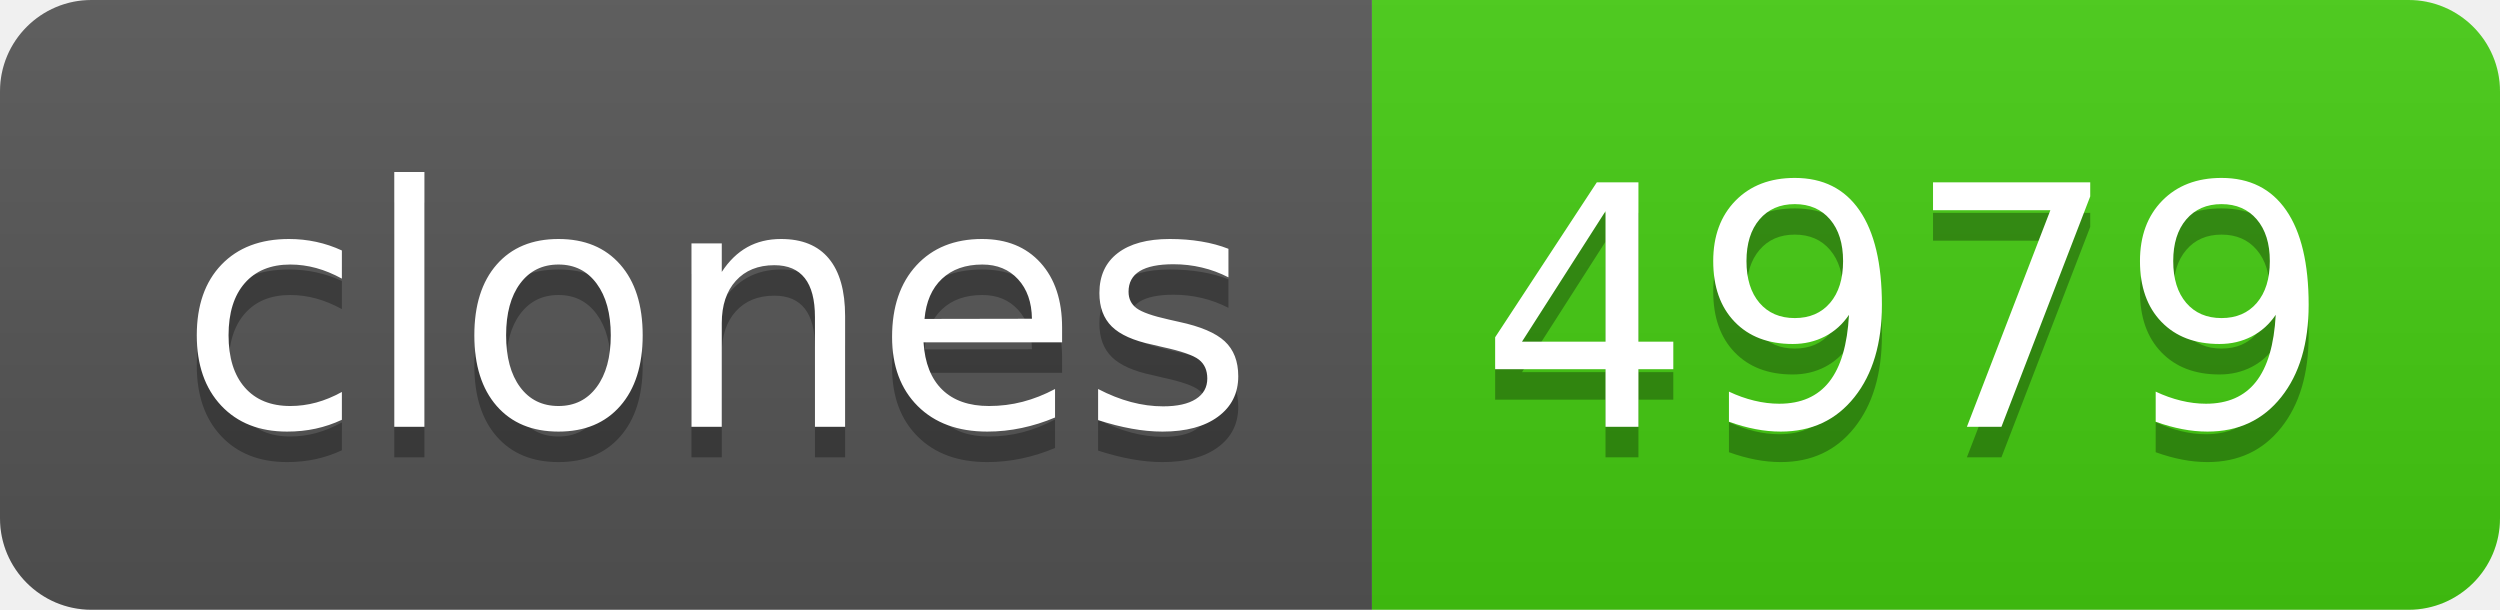
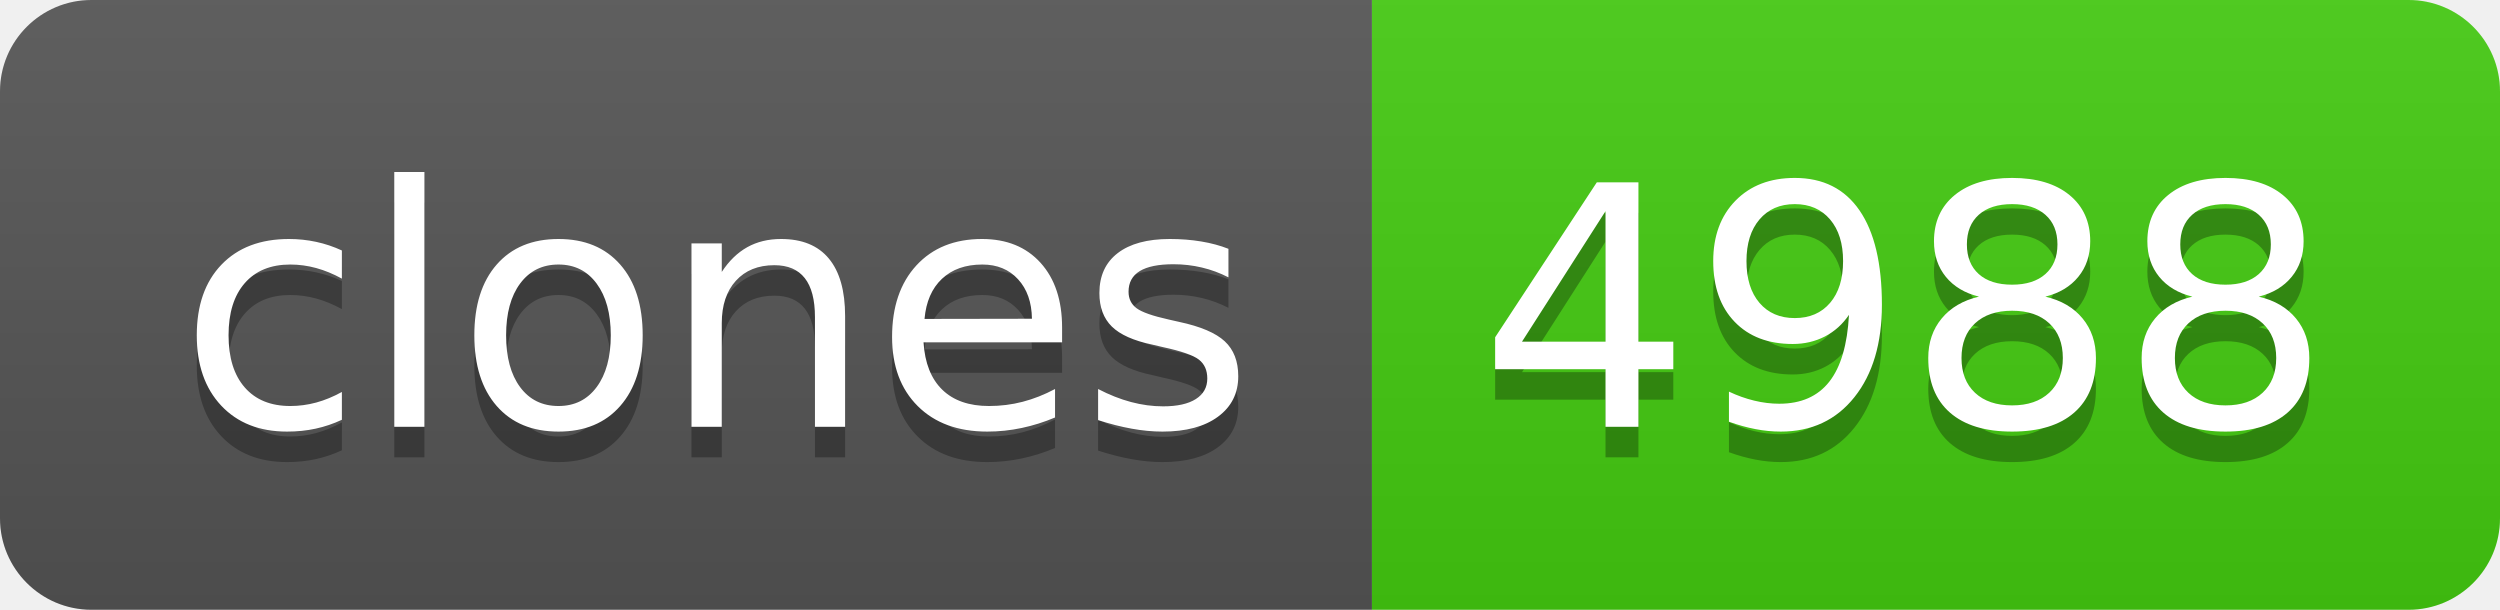
- <svg xmlns="http://www.w3.org/2000/svg" width="82" height="20" role="img" aria-label="clones: 4979">
+ <svg xmlns="http://www.w3.org/2000/svg" width="82" height="20" role="img" aria-label="clones: 4988">
  <linearGradient id="s" x2="0" y2="100%">
    <stop offset="0" stop-color="#bbb" stop-opacity=".1" />
    <stop offset="1" stop-opacity=".1" />
  </linearGradient>
  <clipPath id="r">
    <rect width="82" height="20" rx="3" fill="#fff" />
  </clipPath>
  <g clip-path="url(#r)">
    <rect width="45" height="20" fill="#555" />
    <rect x="45" width="37" height="20" fill="#4c1" />
    <rect width="82" height="20" fill="url(#s)" />
  </g>
  <g fill="#fff" text-anchor="middle" font-family="Verdana,Geneva,DejaVu Sans,sans-serif" text-rendering="geometricPrecision" font-size="110">
    <text aria-hidden="true" x="235" y="150" fill="#010101" fill-opacity=".3" transform="scale(.1)" textLength="350">clones</text>
    <text x="235" y="140" transform="scale(.1)" fill="#fff" textLength="350">clones</text>
-     <text aria-hidden="true" x="625" y="150" fill="#010101" fill-opacity=".3" transform="scale(.1)" textLength="270">4979</text>
-     <text x="625" y="140" transform="scale(.1)" fill="#fff" textLength="270">4979</text>
+     <text aria-hidden="true" x="625" y="150" fill="#010101" fill-opacity=".3" transform="scale(.1)" textLength="270">4988</text>
+     <text x="625" y="140" transform="scale(.1)" fill="#fff" textLength="270">4988</text>
  </g>
</svg>
